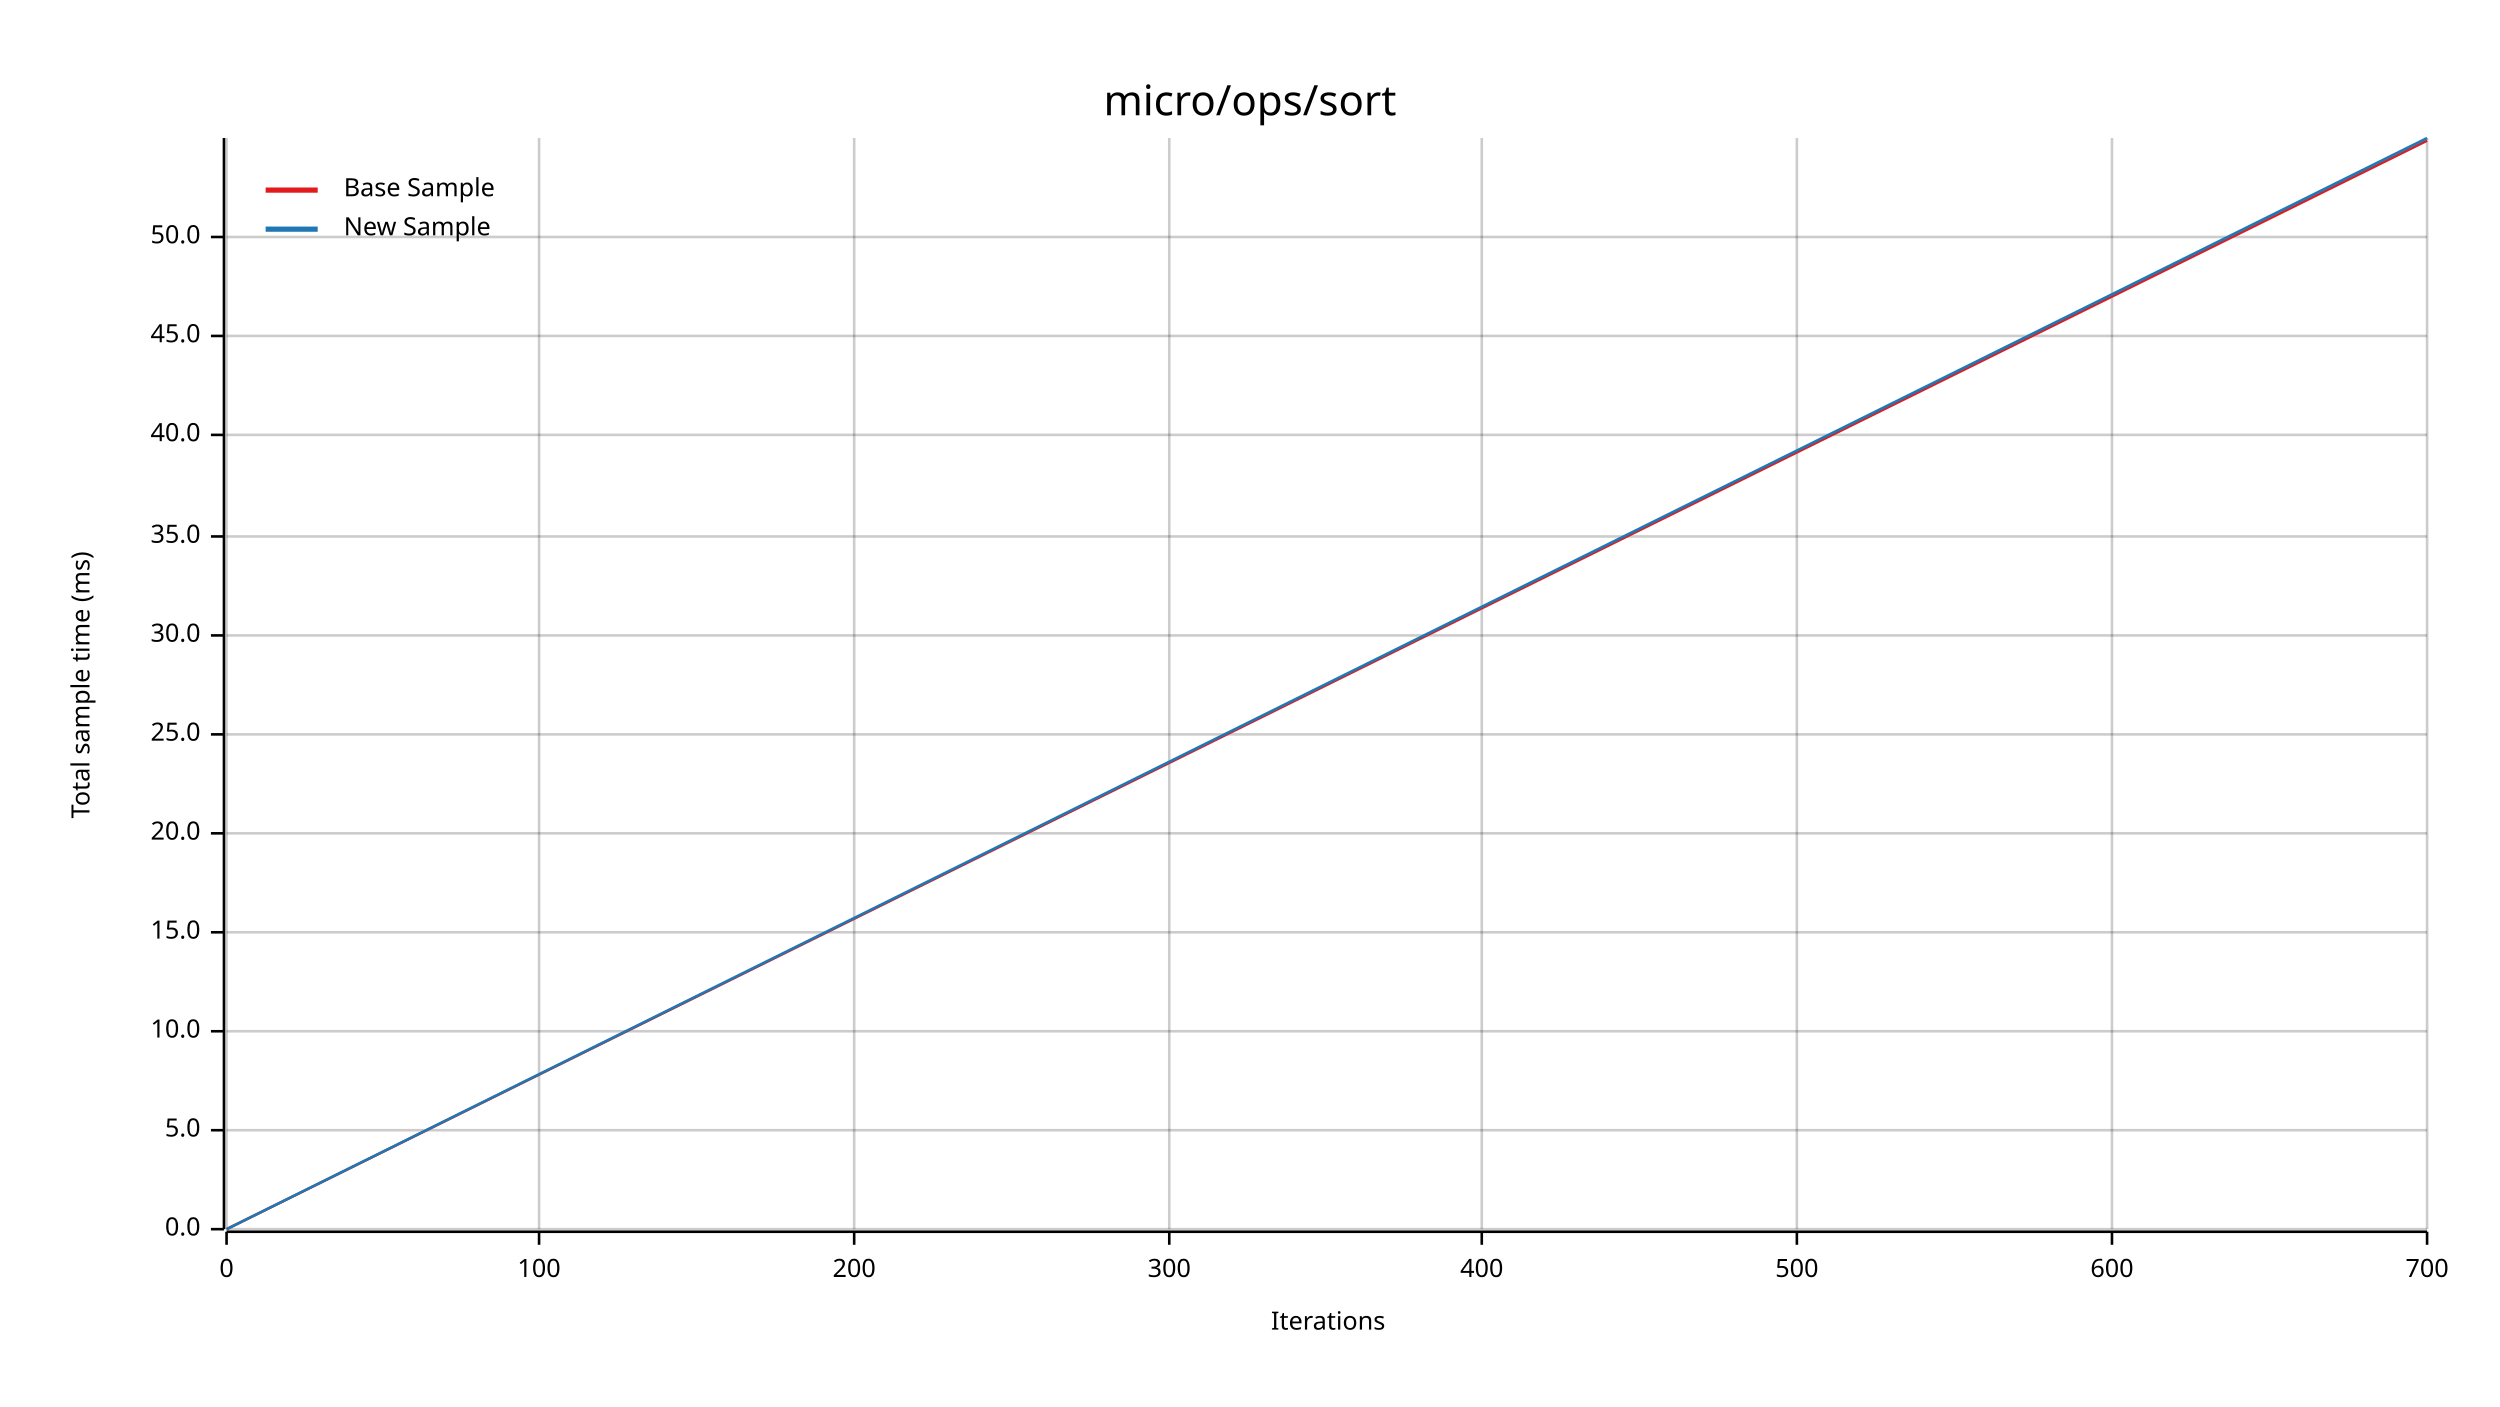
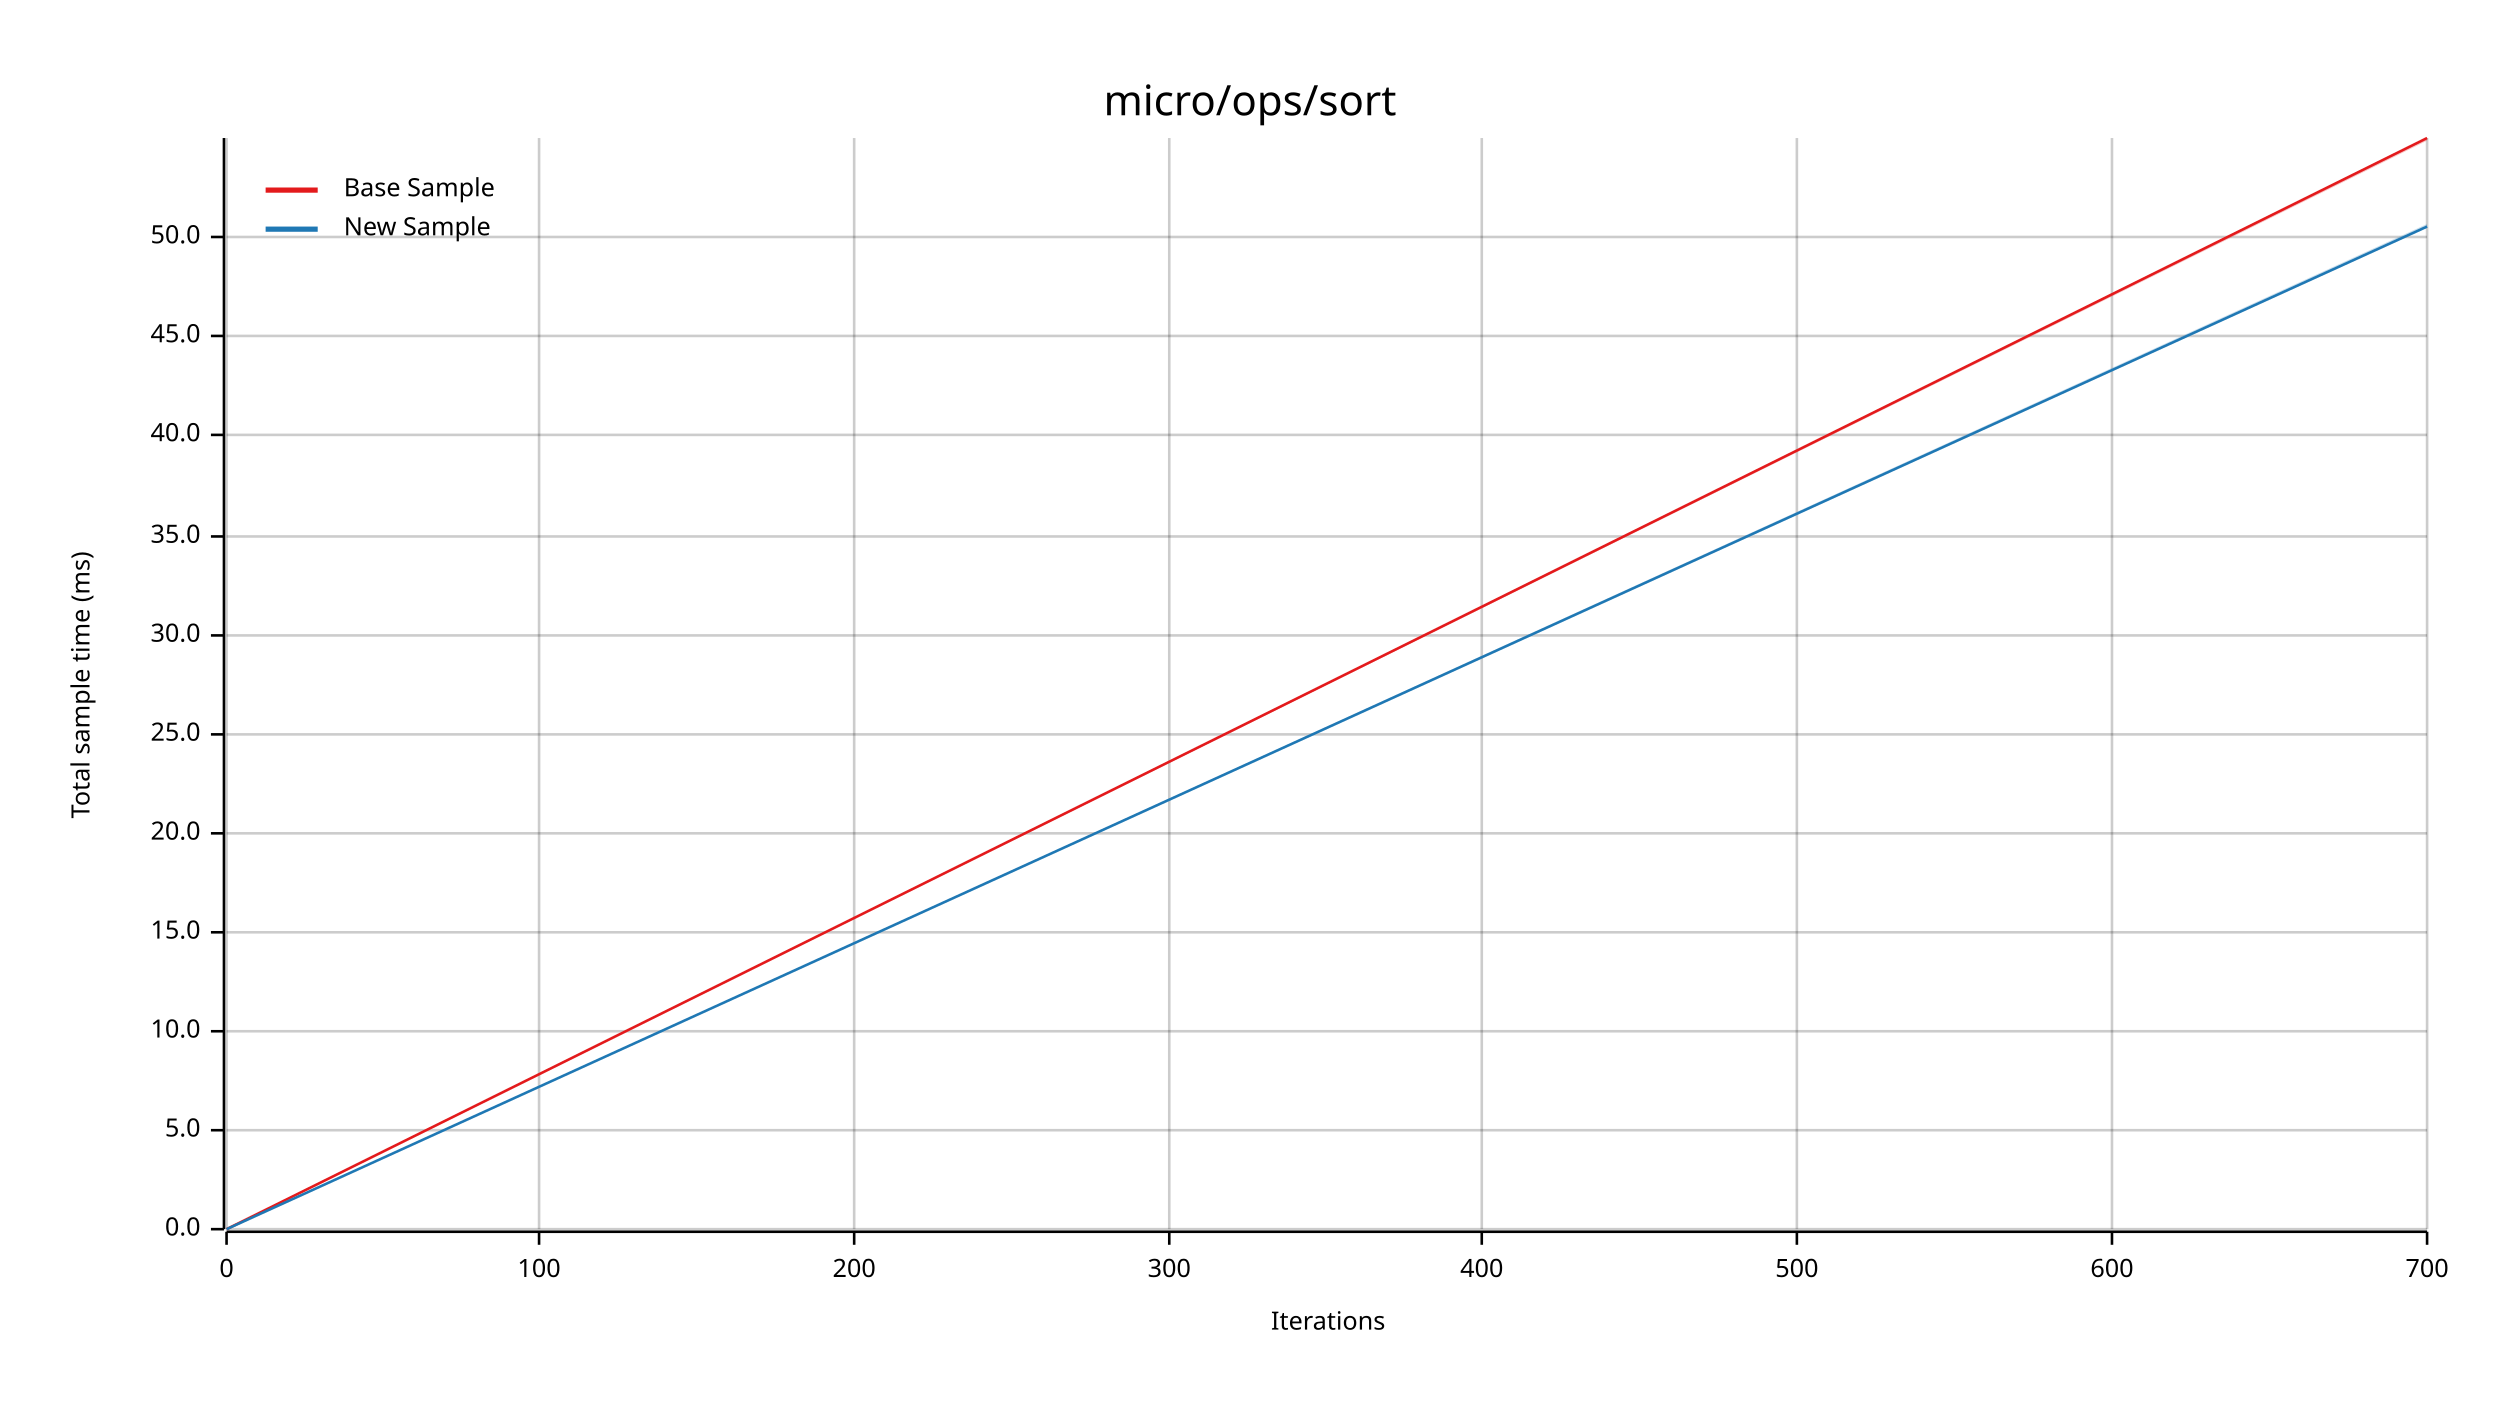
<svg xmlns="http://www.w3.org/2000/svg" width="960" height="540" viewBox="0 0 960 540">
  <text x="480" y="32" dy="0.76em" text-anchor="middle" font-family="sans-serif" font-size="16.129" opacity="1" fill="#000000">
micro/ops/sort
</text>
  <text x="27" y="263" dy="0.76em" text-anchor="middle" font-family="sans-serif" font-size="9.677" opacity="1" fill="#000000" transform="rotate(270, 27, 263)">
Total sample time (ms)
</text>
  <text x="510" y="513" dy="-0.5ex" text-anchor="middle" font-family="sans-serif" font-size="9.677" opacity="1" fill="#000000">
Iterations
</text>
  <line opacity="0.2" stroke="#000000" stroke-width="1" x1="87" y1="472" x2="87" y2="53" />
  <line opacity="0.2" stroke="#000000" stroke-width="1" x1="207" y1="472" x2="207" y2="53" />
  <line opacity="0.2" stroke="#000000" stroke-width="1" x1="328" y1="472" x2="328" y2="53" />
  <line opacity="0.2" stroke="#000000" stroke-width="1" x1="449" y1="472" x2="449" y2="53" />
  <line opacity="0.2" stroke="#000000" stroke-width="1" x1="569" y1="472" x2="569" y2="53" />
  <line opacity="0.2" stroke="#000000" stroke-width="1" x1="690" y1="472" x2="690" y2="53" />
  <line opacity="0.2" stroke="#000000" stroke-width="1" x1="811" y1="472" x2="811" y2="53" />
  <line opacity="0.2" stroke="#000000" stroke-width="1" x1="932" y1="472" x2="932" y2="53" />
  <line opacity="0.2" stroke="#000000" stroke-width="1" x1="87" y1="472" x2="932" y2="472" />
  <line opacity="0.2" stroke="#000000" stroke-width="1" x1="87" y1="434" x2="932" y2="434" />
  <line opacity="0.2" stroke="#000000" stroke-width="1" x1="87" y1="396" x2="932" y2="396" />
  <line opacity="0.2" stroke="#000000" stroke-width="1" x1="87" y1="358" x2="932" y2="358" />
  <line opacity="0.2" stroke="#000000" stroke-width="1" x1="87" y1="320" x2="932" y2="320" />
  <line opacity="0.2" stroke="#000000" stroke-width="1" x1="87" y1="282" x2="932" y2="282" />
  <line opacity="0.2" stroke="#000000" stroke-width="1" x1="87" y1="244" x2="932" y2="244" />
  <line opacity="0.2" stroke="#000000" stroke-width="1" x1="87" y1="206" x2="932" y2="206" />
  <line opacity="0.2" stroke="#000000" stroke-width="1" x1="87" y1="167" x2="932" y2="167" />
  <line opacity="0.2" stroke="#000000" stroke-width="1" x1="87" y1="129" x2="932" y2="129" />
  <line opacity="0.2" stroke="#000000" stroke-width="1" x1="87" y1="91" x2="932" y2="91" />
  <polyline fill="none" opacity="1" stroke="#000000" stroke-width="1" points="86,53 86,472 " />
  <text x="77" y="472" dy="0.5ex" text-anchor="end" font-family="sans-serif" font-size="9.677" opacity="1" fill="#000000">
0.0
</text>
  <polyline fill="none" opacity="1" stroke="#000000" stroke-width="1" points="81,472 86,472 " />
  <text x="77" y="434" dy="0.5ex" text-anchor="end" font-family="sans-serif" font-size="9.677" opacity="1" fill="#000000">
5.0
</text>
  <polyline fill="none" opacity="1" stroke="#000000" stroke-width="1" points="81,434 86,434 " />
  <text x="77" y="396" dy="0.5ex" text-anchor="end" font-family="sans-serif" font-size="9.677" opacity="1" fill="#000000">
10.0
</text>
  <polyline fill="none" opacity="1" stroke="#000000" stroke-width="1" points="81,396 86,396 " />
  <text x="77" y="358" dy="0.5ex" text-anchor="end" font-family="sans-serif" font-size="9.677" opacity="1" fill="#000000">
15.0
</text>
  <polyline fill="none" opacity="1" stroke="#000000" stroke-width="1" points="81,358 86,358 " />
  <text x="77" y="320" dy="0.5ex" text-anchor="end" font-family="sans-serif" font-size="9.677" opacity="1" fill="#000000">
20.0
</text>
  <polyline fill="none" opacity="1" stroke="#000000" stroke-width="1" points="81,320 86,320 " />
  <text x="77" y="282" dy="0.5ex" text-anchor="end" font-family="sans-serif" font-size="9.677" opacity="1" fill="#000000">
25.0
</text>
  <polyline fill="none" opacity="1" stroke="#000000" stroke-width="1" points="81,282 86,282 " />
  <text x="77" y="244" dy="0.5ex" text-anchor="end" font-family="sans-serif" font-size="9.677" opacity="1" fill="#000000">
30.0
</text>
  <polyline fill="none" opacity="1" stroke="#000000" stroke-width="1" points="81,244 86,244 " />
  <text x="77" y="206" dy="0.5ex" text-anchor="end" font-family="sans-serif" font-size="9.677" opacity="1" fill="#000000">
35.0
</text>
  <polyline fill="none" opacity="1" stroke="#000000" stroke-width="1" points="81,206 86,206 " />
  <text x="77" y="167" dy="0.5ex" text-anchor="end" font-family="sans-serif" font-size="9.677" opacity="1" fill="#000000">
40.0
</text>
  <polyline fill="none" opacity="1" stroke="#000000" stroke-width="1" points="81,167 86,167 " />
  <text x="77" y="129" dy="0.5ex" text-anchor="end" font-family="sans-serif" font-size="9.677" opacity="1" fill="#000000">
45.0
</text>
  <polyline fill="none" opacity="1" stroke="#000000" stroke-width="1" points="81,129 86,129 " />
  <text x="77" y="91" dy="0.5ex" text-anchor="end" font-family="sans-serif" font-size="9.677" opacity="1" fill="#000000">
50.0
</text>
  <polyline fill="none" opacity="1" stroke="#000000" stroke-width="1" points="81,91 86,91 " />
  <polyline fill="none" opacity="1" stroke="#000000" stroke-width="1" points="87,473 932,473 " />
  <text x="87" y="483" dy="0.76em" text-anchor="middle" font-family="sans-serif" font-size="9.677" opacity="1" fill="#000000">
0
</text>
  <polyline fill="none" opacity="1" stroke="#000000" stroke-width="1" points="87,473 87,478 " />
  <text x="207" y="483" dy="0.76em" text-anchor="middle" font-family="sans-serif" font-size="9.677" opacity="1" fill="#000000">
100
</text>
  <polyline fill="none" opacity="1" stroke="#000000" stroke-width="1" points="207,473 207,478 " />
  <text x="328" y="483" dy="0.76em" text-anchor="middle" font-family="sans-serif" font-size="9.677" opacity="1" fill="#000000">
200
</text>
  <polyline fill="none" opacity="1" stroke="#000000" stroke-width="1" points="328,473 328,478 " />
  <text x="449" y="483" dy="0.76em" text-anchor="middle" font-family="sans-serif" font-size="9.677" opacity="1" fill="#000000">
300
</text>
  <polyline fill="none" opacity="1" stroke="#000000" stroke-width="1" points="449,473 449,478 " />
  <text x="569" y="483" dy="0.76em" text-anchor="middle" font-family="sans-serif" font-size="9.677" opacity="1" fill="#000000">
400
</text>
  <polyline fill="none" opacity="1" stroke="#000000" stroke-width="1" points="569,473 569,478 " />
  <text x="690" y="483" dy="0.76em" text-anchor="middle" font-family="sans-serif" font-size="9.677" opacity="1" fill="#000000">
500
</text>
  <polyline fill="none" opacity="1" stroke="#000000" stroke-width="1" points="690,473 690,478 " />
  <text x="811" y="483" dy="0.76em" text-anchor="middle" font-family="sans-serif" font-size="9.677" opacity="1" fill="#000000">
600
</text>
  <polyline fill="none" opacity="1" stroke="#000000" stroke-width="1" points="811,473 811,478 " />
  <text x="932" y="483" dy="0.76em" text-anchor="middle" font-family="sans-serif" font-size="9.677" opacity="1" fill="#000000">
700
</text>
  <polyline fill="none" opacity="1" stroke="#000000" stroke-width="1" points="932,473 932,478 " />
-   <polyline fill="none" opacity="1" stroke="#E31A1C" stroke-width="1" points="87,472 932,54 " />
-   <polygon opacity="0.25" fill="#E31A1C" points="87,472 932,54 932,54 " />
-   <polyline fill="none" opacity="1" stroke="#1F78B4" stroke-width="1" points="87,472 932,53 " />
-   <polygon opacity="0.25" fill="#1F78B4" points="87,472 932,54 932,53 " />
+   <polyline fill="none" opacity="1" stroke="#E31A1C" stroke-width="1" points="87,472 932,53 " />
+   <polygon opacity="0.25" fill="#E31A1C" points="87,472 932,54 932,53 " />
+   <polyline fill="none" opacity="1" stroke="#1F78B4" stroke-width="1" points="87,472 932,87 " />
+   <polygon opacity="0.25" fill="#1F78B4" points="87,472 932,87 932,86 " />
  <text x="132" y="68" dy="0.76em" text-anchor="start" font-family="sans-serif" font-size="9.677" opacity="1" fill="#000000">
Base Sample
</text>
  <text x="132" y="83" dy="0.76em" text-anchor="start" font-family="sans-serif" font-size="9.677" opacity="1" fill="#000000">
New Sample
</text>
  <polyline fill="none" opacity="1" stroke="#E31A1C" stroke-width="2" points="102,73 122,73 " />
  <polyline fill="none" opacity="1" stroke="#1F78B4" stroke-width="2" points="102,88 122,88 " />
</svg>
